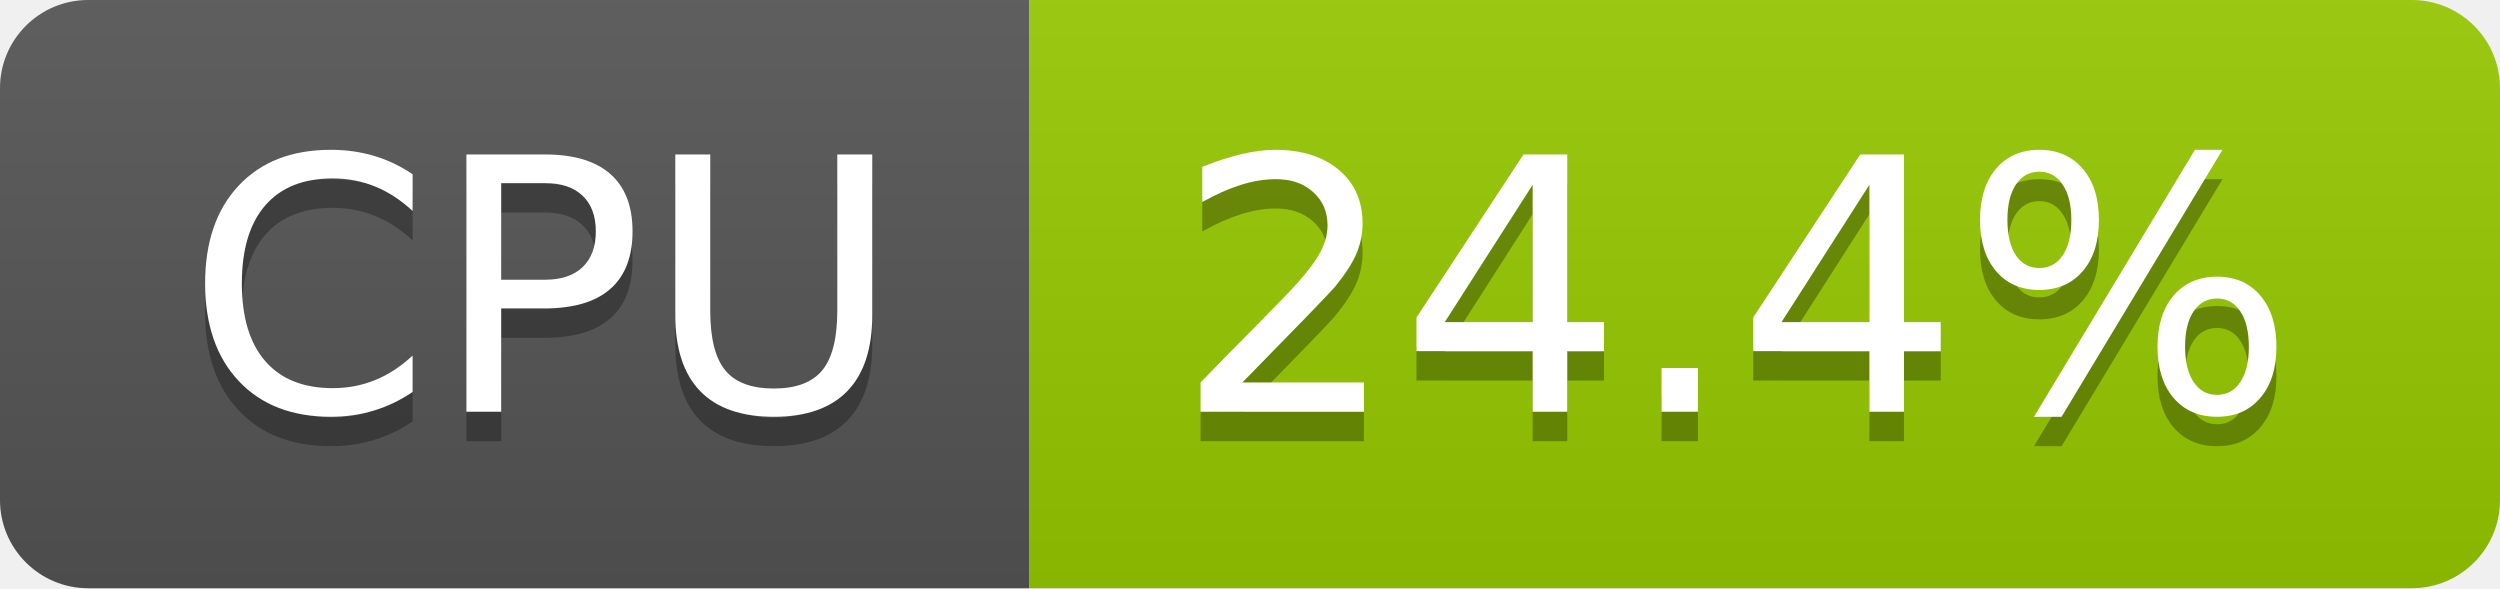
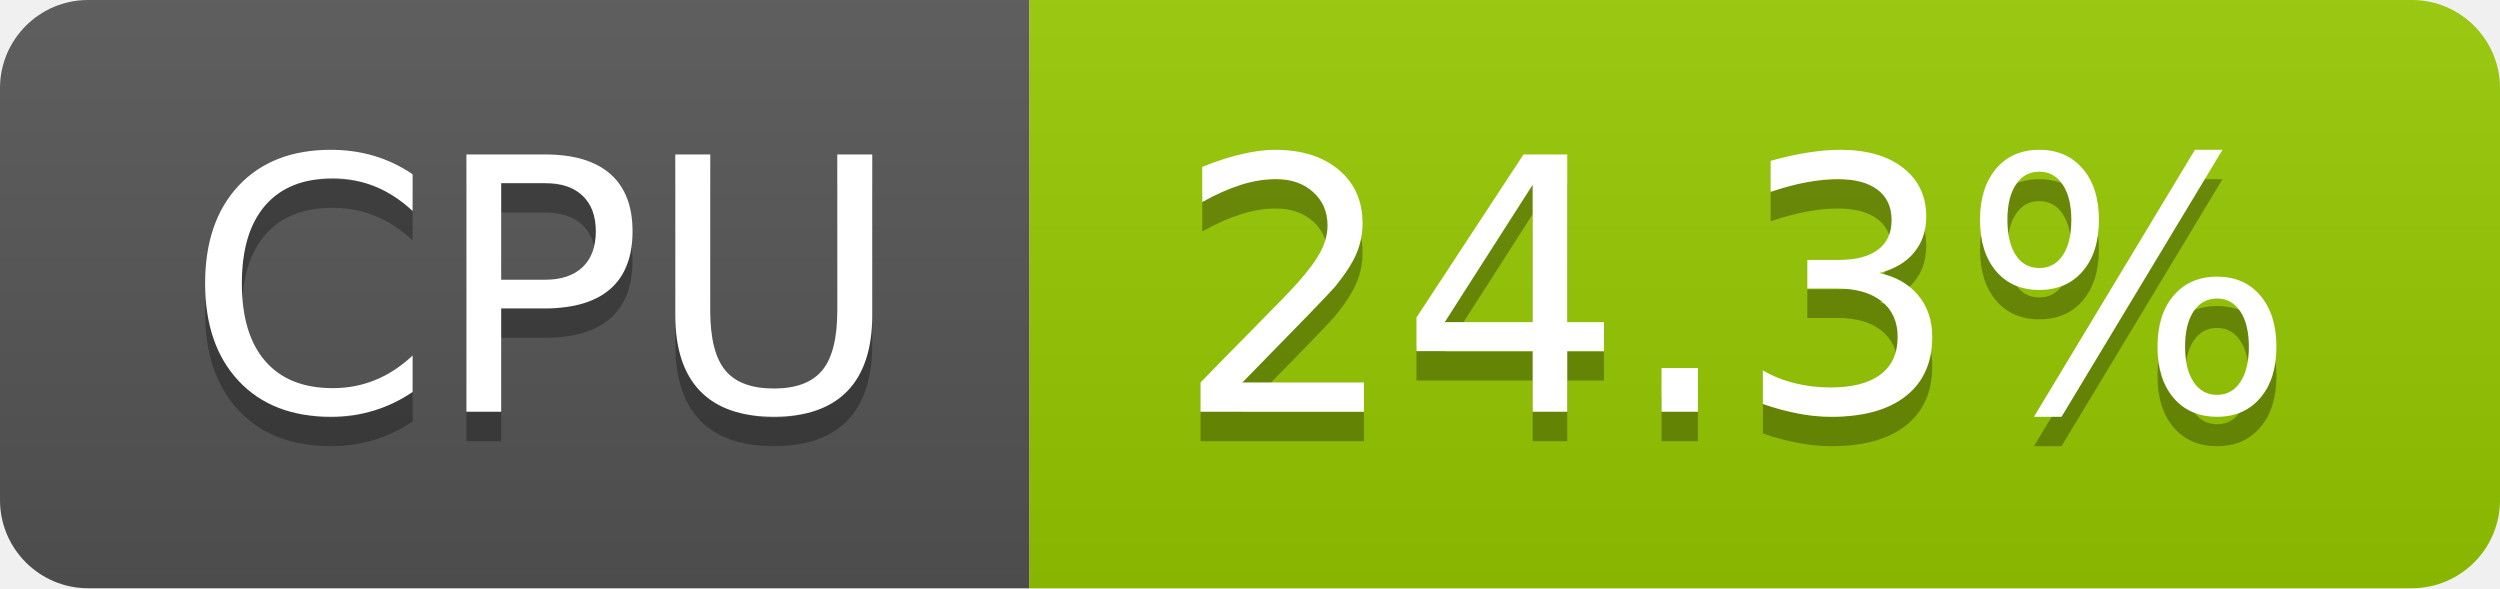
- <svg xmlns="http://www.w3.org/2000/svg" width="85" height="20" role="img" aria-label="CPU: 24.4%">
+ <svg xmlns="http://www.w3.org/2000/svg" width="85" height="20" role="img" aria-label="CPU: 24.3%">
  <linearGradient id="s" x2="0" y2="100%">
    <stop offset="0" stop-color="#bbb" stop-opacity=".1" />
    <stop offset="1" stop-opacity=".1" />
  </linearGradient>
  <clipPath id="r">
    <rect width="85" height="20" rx="3" fill="#fff" />
  </clipPath>
  <g clip-path="url(#r)">
    <rect width="35" height="20" fill="#555" />
    <rect x="35" width="50" height="20" fill="#97ca00" />
    <rect width="85" height="20" fill="url(#s)" />
  </g>
  <g fill="#fff" text-anchor="middle" font-family="Verdana,Geneva,DejaVu Sans,sans-serif" text-rendering="geometricPrecision" font-size="120">
    <text aria-hidden="true" x="185" y="150" fill="#010101" fill-opacity=".3" transform="scale(.1)" textLength="247">CPU</text>
    <text x="185" y="140" transform="scale(.1)" fill="#fff" textLength="247">CPU</text>
-     <text aria-hidden="true" x="590" y="150" fill="#010101" fill-opacity=".3" transform="scale(.1)" textLength="390">24.4%</text>
-     <text x="590" y="140" transform="scale(.1)" fill="#fff" textLength="390">24.4%</text>
+     <text aria-hidden="true" x="590" y="150" fill="#010101" fill-opacity=".3" transform="scale(.1)" textLength="390">24.3%</text>
+     <text x="590" y="140" transform="scale(.1)" fill="#fff" textLength="390">24.3%</text>
  </g>
</svg>
